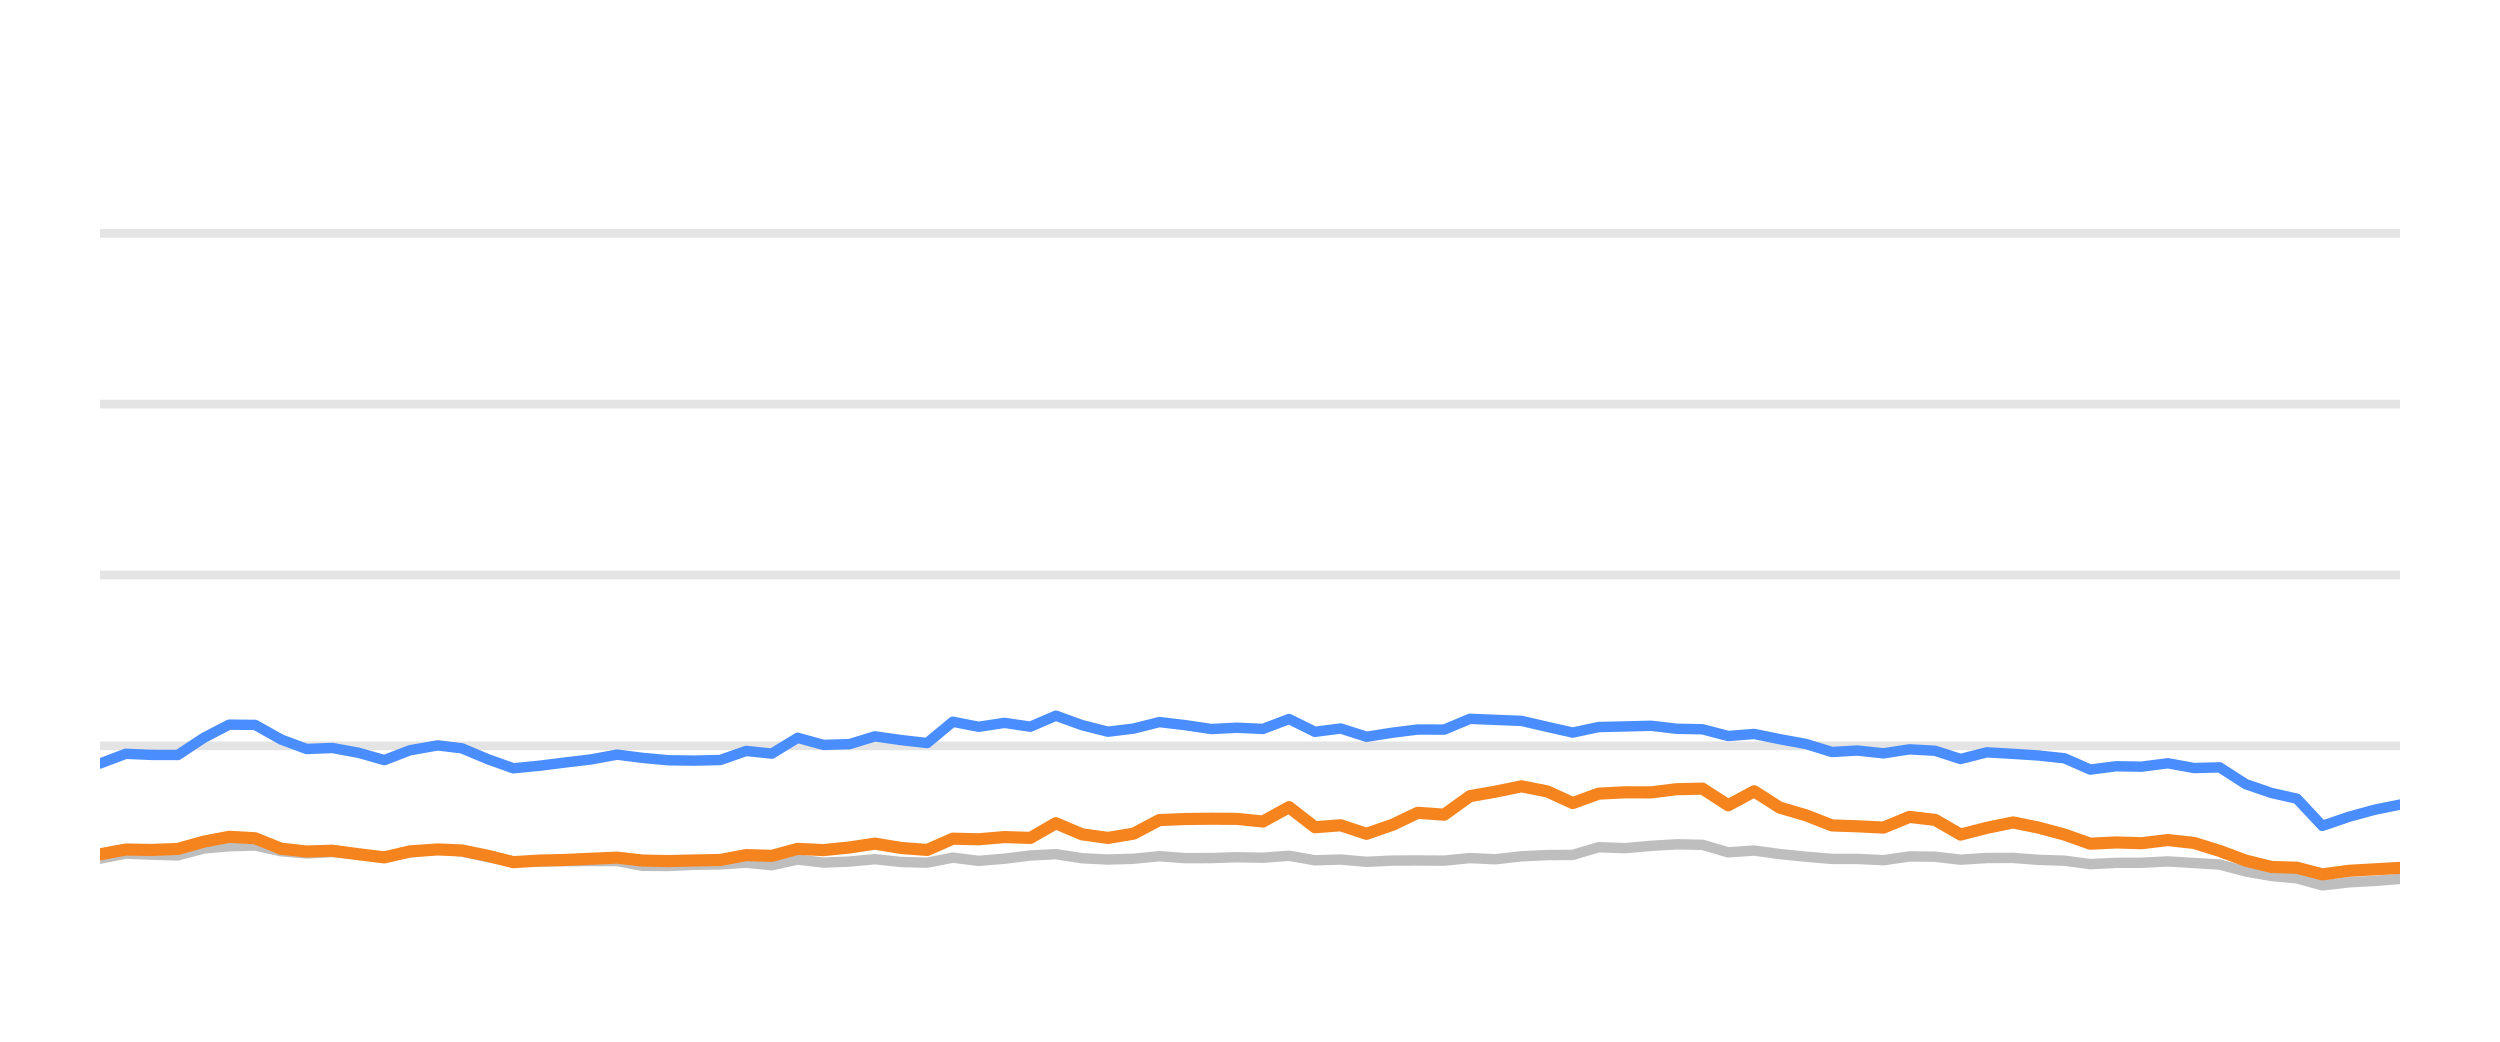
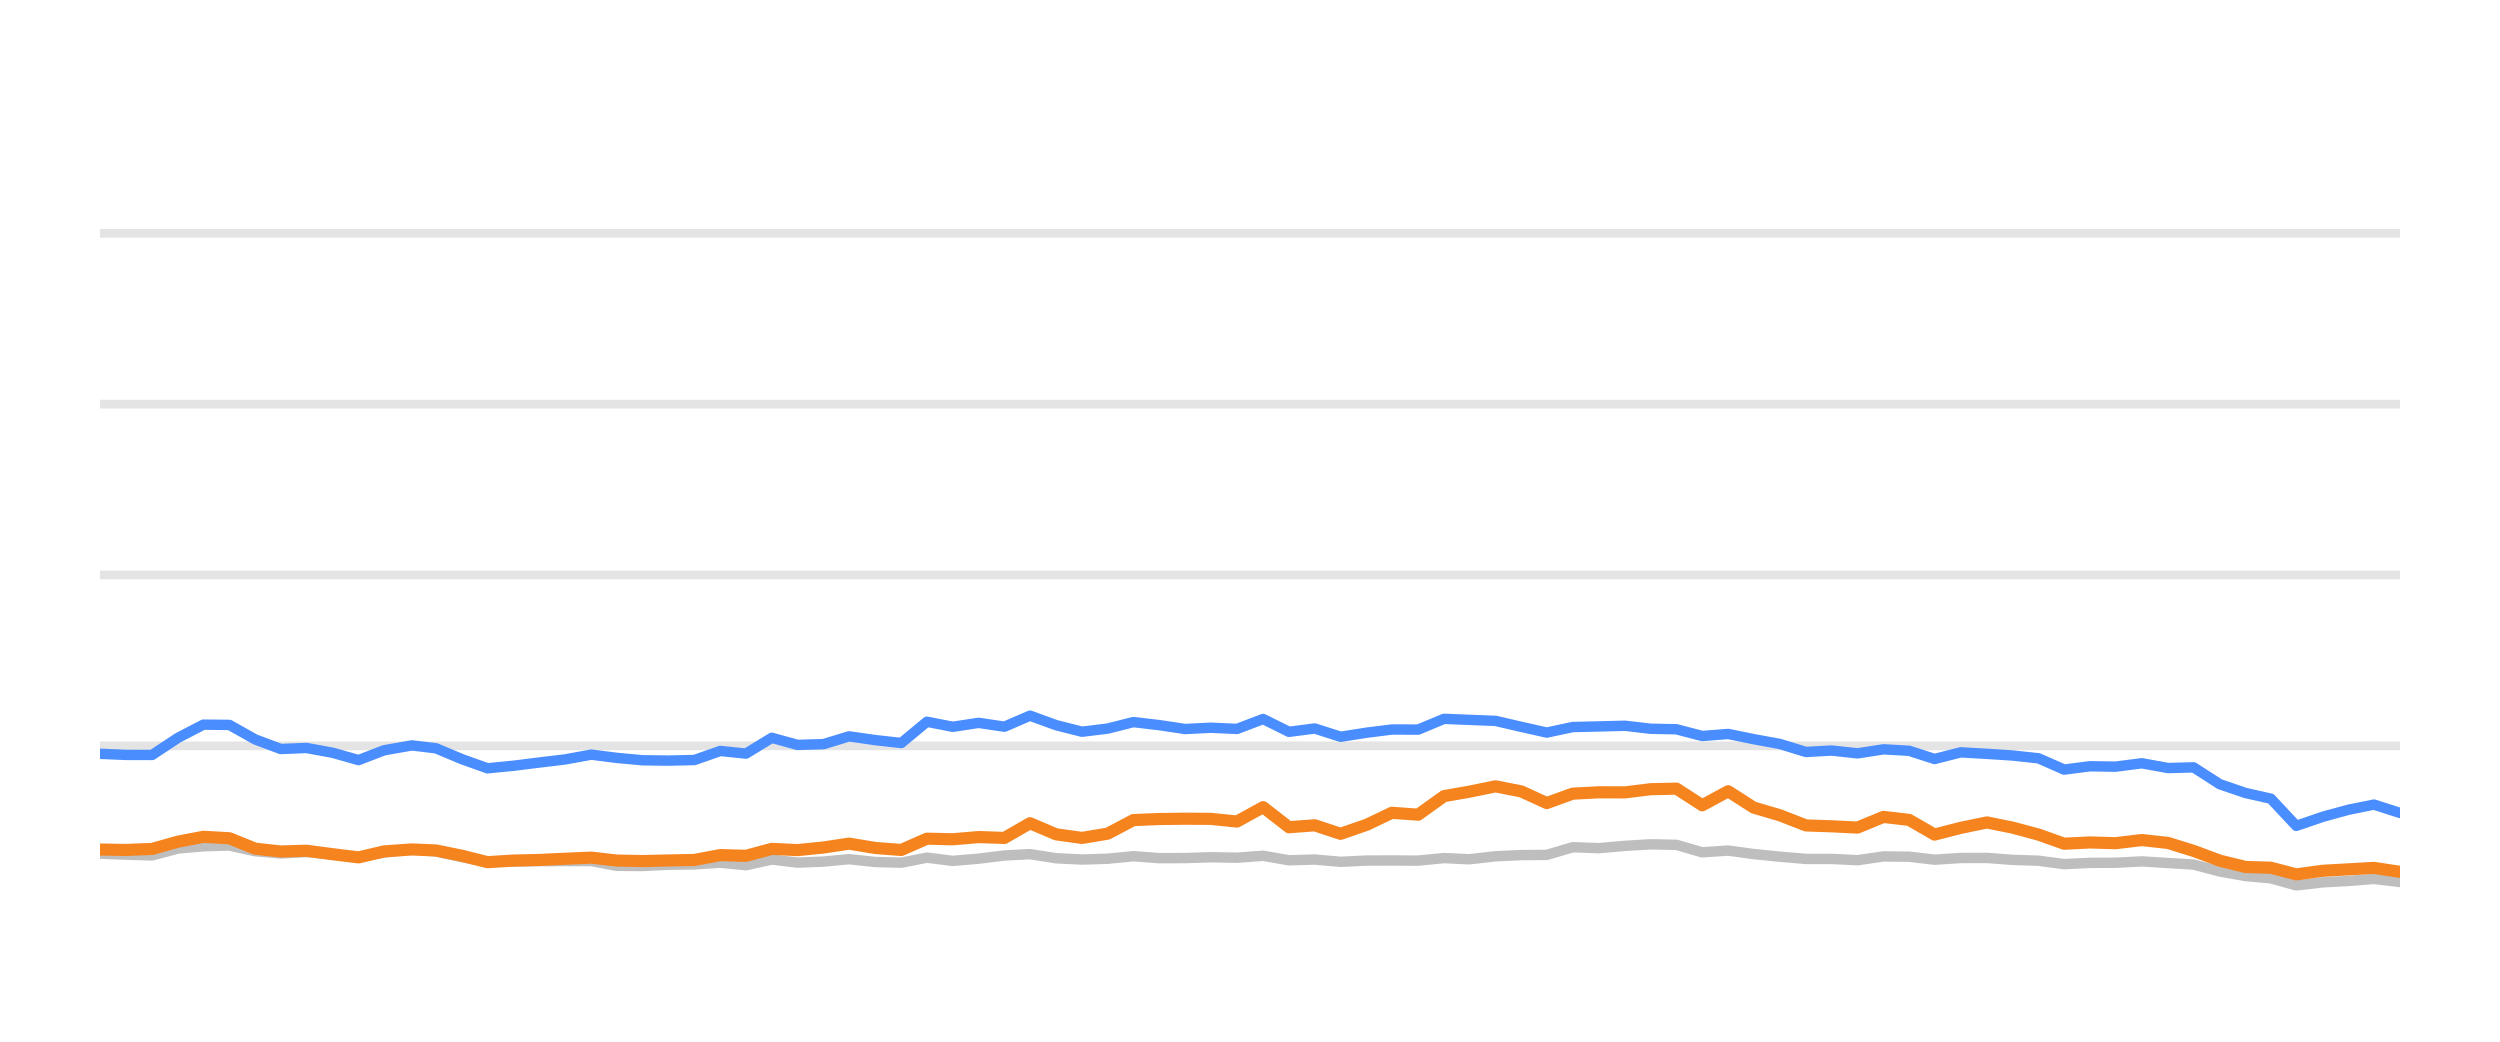
<svg xmlns="http://www.w3.org/2000/svg" width="144pt" height="60pt" viewBox="0 0 144 60" version="1.1">
  <defs>
    <style type="text/css">*{stroke-linejoin: round; stroke-linecap: butt}</style>
  </defs>
  <g id="figure_1">
    <g id="patch_1">
      <path d="M 0 60  L 144 60  L 144 0  L 0 0  L 0 60  z " style="fill: none; opacity: 0" />
    </g>
    <g id="axes_1">
      <g id="patch_2">
        <path d="M 5.76 52.8  L 138.24 52.8  L 138.24 3.6  L 5.76 3.6  L 5.76 52.8  z " style="fill: none" />
      </g>
      <g id="matplotlib.axis_1" />
      <g id="matplotlib.axis_2" />
      <g id="line2d_1">
-         <path d="M 5.76 42.96  L 138.24 42.96  " clip-path="url(#p2f294e7b21)" style="fill: none; stroke: #b2b2b2; stroke-opacity: 0.35; stroke-width: 0.5; stroke-linecap: square" />
+         <path d="M 5.76 42.96  L 138.24 42.96  " clip-path="url(#p4aa3f9de98)" style="fill: none; stroke: #b2b2b2; stroke-opacity: 0.35; stroke-width: 0.5; stroke-linecap: square" />
      </g>
      <g id="line2d_2">
-         <path d="M 5.76 33.12  L 138.24 33.12  " clip-path="url(#p2f294e7b21)" style="fill: none; stroke: #b2b2b2; stroke-opacity: 0.35; stroke-width: 0.5; stroke-linecap: square" />
+         <path d="M 5.76 33.12  L 138.24 33.12  " clip-path="url(#p4aa3f9de98)" style="fill: none; stroke: #b2b2b2; stroke-opacity: 0.35; stroke-width: 0.5; stroke-linecap: square" />
      </g>
      <g id="line2d_3">
-         <path d="M 5.76 23.28  L 138.24 23.28  " clip-path="url(#p2f294e7b21)" style="fill: none; stroke: #b2b2b2; stroke-opacity: 0.35; stroke-width: 0.5; stroke-linecap: square" />
+         <path d="M 5.76 23.28  L 138.24 23.28  " clip-path="url(#p4aa3f9de98)" style="fill: none; stroke: #b2b2b2; stroke-opacity: 0.35; stroke-width: 0.5; stroke-linecap: square" />
      </g>
      <g id="line2d_4">
-         <path d="M 5.76 13.44  L 138.24 13.44  " clip-path="url(#p2f294e7b21)" style="fill: none; stroke: #b2b2b2; stroke-opacity: 0.35; stroke-width: 0.5; stroke-linecap: square" />
+         <path d="M 5.76 13.44  L 138.24 13.44  " clip-path="url(#p4aa3f9de98)" style="fill: none; stroke: #b2b2b2; stroke-opacity: 0.35; stroke-width: 0.5; stroke-linecap: square" />
      </g>
      <g id="line2d_5">
-         <path d="M 5.76 49.459  L 7.245 49.169  L 8.73 49.228  L 10.246 49.272  L 11.738 48.874  L 13.199 48.746  L 14.698 48.702  L 16.186 49.031  L 17.659 49.159  L 19.138 49.08  L 20.647 49.213  L 22.138 49.366  L 23.612 49.11  L 25.21 48.908  L 26.605 49.051  L 28.095 49.371  L 29.568 49.646  L 31.076 49.627  L 32.567 49.602  L 34.045 49.597  L 35.546 49.597  L 37.013 49.873  L 38.503 49.882  L 39.977 49.809  L 41.487 49.789  L 42.979 49.691  L 44.456 49.838  L 45.946 49.509  L 47.429 49.686  L 48.93 49.627  L 50.395 49.489  L 51.909 49.651  L 53.404 49.691  L 54.882 49.4  L 56.368 49.587  L 57.862 49.459  L 59.347 49.277  L 60.818 49.199  L 62.325 49.435  L 63.816 49.509  L 65.297 49.464  L 66.78 49.317  L 68.273 49.43  L 69.765 49.425  L 71.234 49.376  L 72.745 49.405  L 74.249 49.292  L 75.739 49.553  L 77.223 49.509  L 78.713 49.641  L 80.216 49.568  L 81.666 49.563  L 83.183 49.572  L 84.67 49.425  L 86.125 49.494  L 87.639 49.322  L 89.127 49.253  L 90.589 49.243  L 92.082 48.8  L 93.6 48.854  L 95.099 48.721  L 96.566 48.633  L 98.06 48.662  L 99.546 49.095  L 101.041 48.992  L 102.51 49.194  L 104.019 49.346  L 105.521 49.474  L 106.998 49.474  L 108.491 49.548  L 109.987 49.331  L 111.463 49.346  L 112.93 49.518  L 114.441 49.42  L 115.948 49.415  L 117.413 49.528  L 118.916 49.577  L 120.398 49.774  L 121.887 49.7  L 123.353 49.695  L 124.871 49.617  L 126.38 49.71  L 127.853 49.799  L 129.357 50.197  L 130.84 50.458  L 132.303 50.591  L 133.767 50.999  L 135.287 50.822  L 136.781 50.743  L 138.24 50.625  " clip-path="url(#p2f294e7b21)" style="fill: none; stroke: #bebebe; stroke-width: 0.6; stroke-linecap: round" />
+         <path d="M 5.76 49.169  L 7.245 49.228  L 8.761 49.272  L 10.253 48.874  L 11.714 48.746  L 13.212 48.702  L 14.7 49.031  L 16.173 49.159  L 17.651 49.08  L 19.161 49.213  L 20.652 49.366  L 22.125 49.11  L 23.723 48.908  L 25.118 49.051  L 26.607 49.371  L 28.08 49.646  L 29.588 49.627  L 31.079 49.602  L 32.557 49.597  L 34.057 49.597  L 35.525 49.873  L 37.014 49.882  L 38.488 49.809  L 39.998 49.789  L 41.489 49.691  L 42.967 49.838  L 44.456 49.509  L 45.938 49.686  L 47.439 49.627  L 48.904 49.489  L 50.418 49.651  L 51.913 49.691  L 53.391 49.4  L 54.877 49.587  L 56.37 49.459  L 57.855 49.277  L 59.326 49.199  L 60.833 49.435  L 62.323 49.509  L 63.804 49.464  L 65.287 49.317  L 66.78 49.43  L 68.271 49.425  L 69.741 49.376  L 71.251 49.405  L 72.755 49.292  L 74.245 49.553  L 75.728 49.509  L 77.218 49.641  L 78.722 49.568  L 80.171 49.563  L 81.688 49.572  L 83.175 49.425  L 84.63 49.494  L 86.143 49.322  L 87.631 49.253  L 89.093 49.243  L 90.586 48.8  L 92.103 48.854  L 93.602 48.721  L 95.069 48.633  L 96.563 48.662  L 98.049 49.095  L 99.543 48.992  L 101.012 49.194  L 102.521 49.346  L 104.023 49.474  L 105.5 49.474  L 106.992 49.548  L 108.488 49.331  L 109.964 49.346  L 111.431 49.518  L 112.941 49.42  L 114.448 49.415  L 115.913 49.528  L 117.416 49.577  L 118.898 49.774  L 120.387 49.7  L 121.852 49.695  L 123.37 49.617  L 124.879 49.71  L 126.352 49.799  L 127.856 50.197  L 129.338 50.458  L 130.801 50.591  L 132.265 50.999  L 133.785 50.822  L 135.278 50.743  L 136.737 50.625  L 138.24 50.802  " clip-path="url(#p4aa3f9de98)" style="fill: none; stroke: #bebebe; stroke-width: 0.6; stroke-linecap: round" />
      </g>
      <g id="line2d_6">
-         <path d="M 5.76 43.978  L 7.245 43.418  L 8.73 43.482  L 10.246 43.486  L 11.738 42.498  L 13.199 41.74  L 14.698 41.755  L 16.186 42.591  L 17.659 43.142  L 19.138 43.083  L 20.647 43.359  L 22.138 43.782  L 23.612 43.216  L 25.21 42.935  L 26.605 43.103  L 28.095 43.728  L 29.568 44.254  L 31.076 44.106  L 32.567 43.919  L 34.045 43.742  L 35.546 43.467  L 37.013 43.654  L 38.503 43.791  L 39.977 43.811  L 41.487 43.777  L 42.979 43.255  L 44.456 43.408  L 45.946 42.498  L 47.429 42.906  L 48.93 42.862  L 50.395 42.414  L 51.909 42.63  L 53.404 42.798  L 54.882 41.573  L 56.368 41.863  L 57.862 41.637  L 59.347 41.858  L 60.818 41.223  L 62.325 41.769  L 63.816 42.148  L 65.297 41.966  L 66.78 41.592  L 68.273 41.769  L 69.765 41.991  L 71.234 41.917  L 72.745 41.986  L 74.249 41.415  L 75.739 42.153  L 77.223 41.961  L 78.713 42.438  L 80.216 42.202  L 81.666 42.02  L 83.183 42.025  L 84.67 41.405  L 86.125 41.464  L 87.639 41.523  L 89.127 41.868  L 90.589 42.197  L 92.082 41.878  L 93.6 41.843  L 95.099 41.804  L 96.566 41.976  L 98.06 42.006  L 99.546 42.394  L 101.041 42.276  L 102.51 42.576  L 104.019 42.852  L 105.521 43.314  L 106.998 43.231  L 108.491 43.393  L 109.987 43.162  L 111.463 43.245  L 112.93 43.718  L 114.441 43.334  L 115.948 43.422  L 117.413 43.516  L 118.916 43.678  L 120.398 44.328  L 121.887 44.136  L 123.353 44.16  L 124.871 43.964  L 126.38 44.239  L 127.853 44.2  L 129.357 45.169  L 130.84 45.676  L 132.303 46.005  L 133.767 47.57  L 135.287 47.049  L 136.781 46.64  L 138.24 46.345  " clip-path="url(#p2f294e7b21)" style="fill: none; stroke: #4a8dff; stroke-width: 0.6; stroke-linecap: round" />
+         <path d="M 5.76 43.418  L 7.245 43.482  L 8.761 43.486  L 10.253 42.498  L 11.714 41.74  L 13.212 41.755  L 14.7 42.591  L 16.173 43.142  L 17.651 43.083  L 19.161 43.359  L 20.652 43.782  L 22.125 43.216  L 23.723 42.935  L 25.118 43.103  L 26.607 43.728  L 28.08 44.254  L 29.588 44.106  L 31.079 43.919  L 32.557 43.742  L 34.057 43.467  L 35.525 43.654  L 37.014 43.791  L 38.488 43.811  L 39.998 43.777  L 41.489 43.255  L 42.967 43.408  L 44.456 42.498  L 45.938 42.906  L 47.439 42.862  L 48.904 42.414  L 50.418 42.63  L 51.913 42.798  L 53.391 41.573  L 54.877 41.863  L 56.37 41.637  L 57.855 41.858  L 59.326 41.223  L 60.833 41.769  L 62.323 42.148  L 63.804 41.966  L 65.287 41.592  L 66.78 41.769  L 68.271 41.991  L 69.741 41.917  L 71.251 41.986  L 72.755 41.415  L 74.245 42.153  L 75.728 41.961  L 77.218 42.438  L 78.722 42.202  L 80.171 42.02  L 81.688 42.025  L 83.175 41.405  L 84.63 41.464  L 86.143 41.523  L 87.631 41.868  L 89.093 42.197  L 90.586 41.878  L 92.103 41.843  L 93.602 41.804  L 95.069 41.976  L 96.563 42.006  L 98.049 42.394  L 99.543 42.276  L 101.012 42.576  L 102.521 42.852  L 104.023 43.314  L 105.5 43.231  L 106.992 43.393  L 108.488 43.162  L 109.964 43.245  L 111.431 43.718  L 112.941 43.334  L 114.448 43.422  L 115.913 43.516  L 117.416 43.678  L 118.898 44.328  L 120.387 44.136  L 121.852 44.16  L 123.37 43.964  L 124.879 44.239  L 126.352 44.2  L 127.856 45.169  L 129.338 45.676  L 130.801 46.005  L 132.265 47.57  L 133.785 47.049  L 135.278 46.64  L 136.737 46.345  L 138.24 46.827  " clip-path="url(#p4aa3f9de98)" style="fill: none; stroke: #4a8dff; stroke-width: 0.6; stroke-linecap: round" />
      </g>
      <g id="line2d_7">
-         <path d="M 5.76 49.208  L 7.245 48.933  L 8.73 48.957  L 10.246 48.898  L 11.738 48.48  L 13.199 48.2  L 14.698 48.283  L 16.186 48.884  L 17.659 49.046  L 19.138 49.002  L 20.647 49.203  L 22.138 49.386  L 23.612 49.041  L 25.21 48.928  L 26.605 48.987  L 28.095 49.292  L 29.568 49.661  L 31.076 49.568  L 32.567 49.533  L 34.045 49.464  L 35.546 49.4  L 37.013 49.568  L 38.503 49.597  L 39.977 49.563  L 41.487 49.533  L 42.979 49.253  L 44.456 49.297  L 45.946 48.894  L 47.429 48.967  L 48.93 48.815  L 50.395 48.593  L 51.909 48.844  L 53.404 48.957  L 54.882 48.308  L 56.368 48.342  L 57.862 48.215  L 59.347 48.264  L 60.818 47.418  L 62.325 48.057  L 63.816 48.264  L 65.297 48.018  L 66.78 47.235  L 68.273 47.176  L 69.765 47.157  L 71.234 47.167  L 72.745 47.319  L 74.249 46.493  L 75.739 47.649  L 77.223 47.536  L 78.713 48.028  L 80.216 47.506  L 81.666 46.817  L 83.183 46.926  L 84.67 45.858  L 86.125 45.602  L 87.639 45.292  L 89.127 45.587  L 90.589 46.256  L 92.082 45.715  L 93.6 45.636  L 95.099 45.641  L 96.566 45.459  L 98.06 45.425  L 99.546 46.384  L 101.041 45.577  L 102.51 46.517  L 104.019 46.96  L 105.521 47.545  L 106.998 47.595  L 108.491 47.668  L 109.987 47.053  L 111.463 47.226  L 112.93 48.072  L 114.441 47.683  L 115.948 47.373  L 117.413 47.668  L 118.916 48.072  L 120.398 48.598  L 121.887 48.525  L 123.353 48.569  L 124.871 48.387  L 126.38 48.554  L 127.853 49.012  L 129.357 49.572  L 130.84 49.937  L 132.303 49.981  L 133.767 50.365  L 135.287 50.158  L 136.781 50.074  L 138.24 49.991  " clip-path="url(#p2f294e7b21)" style="fill: none; stroke: #f5841e; stroke-width: 0.7; stroke-linecap: round" />
+         <path d="M 5.76 48.933  L 7.245 48.957  L 8.761 48.898  L 10.253 48.48  L 11.714 48.2  L 13.212 48.283  L 14.7 48.884  L 16.173 49.046  L 17.651 49.002  L 19.161 49.203  L 20.652 49.386  L 22.125 49.041  L 23.723 48.928  L 25.118 48.987  L 26.607 49.292  L 28.08 49.661  L 29.588 49.568  L 31.079 49.533  L 32.557 49.464  L 34.057 49.4  L 35.525 49.568  L 37.014 49.597  L 38.488 49.563  L 39.998 49.533  L 41.489 49.253  L 42.967 49.297  L 44.456 48.894  L 45.938 48.967  L 47.439 48.815  L 48.904 48.593  L 50.418 48.844  L 51.913 48.957  L 53.391 48.308  L 54.877 48.342  L 56.37 48.215  L 57.855 48.264  L 59.326 47.418  L 60.833 48.057  L 62.323 48.264  L 63.804 48.018  L 65.287 47.235  L 66.78 47.176  L 68.271 47.157  L 69.741 47.167  L 71.251 47.319  L 72.755 46.493  L 74.245 47.649  L 75.728 47.536  L 77.218 48.028  L 78.722 47.506  L 80.171 46.817  L 81.688 46.926  L 83.175 45.858  L 84.63 45.602  L 86.143 45.292  L 87.631 45.587  L 89.093 46.256  L 90.586 45.715  L 92.103 45.636  L 93.602 45.641  L 95.069 45.459  L 96.563 45.425  L 98.049 46.384  L 99.543 45.577  L 101.012 46.517  L 102.521 46.96  L 104.023 47.545  L 105.5 47.595  L 106.992 47.668  L 108.488 47.053  L 109.964 47.226  L 111.431 48.072  L 112.941 47.683  L 114.448 47.373  L 115.913 47.668  L 117.416 48.072  L 118.898 48.598  L 120.387 48.525  L 121.852 48.569  L 123.37 48.387  L 124.879 48.554  L 126.352 49.012  L 127.856 49.572  L 129.338 49.937  L 130.801 49.981  L 132.265 50.365  L 133.785 50.158  L 135.278 50.074  L 136.737 49.991  L 138.24 50.217  " clip-path="url(#p4aa3f9de98)" style="fill: none; stroke: #f5841e; stroke-width: 0.7; stroke-linecap: round" />
      </g>
    </g>
  </g>
  <defs>
-     <clipPath id="p2f294e7b21">
+     <clipPath id="p4aa3f9de98">
      <rect x="5.76" y="3.6" width="132.48" height="49.2" />
    </clipPath>
  </defs>
</svg>
